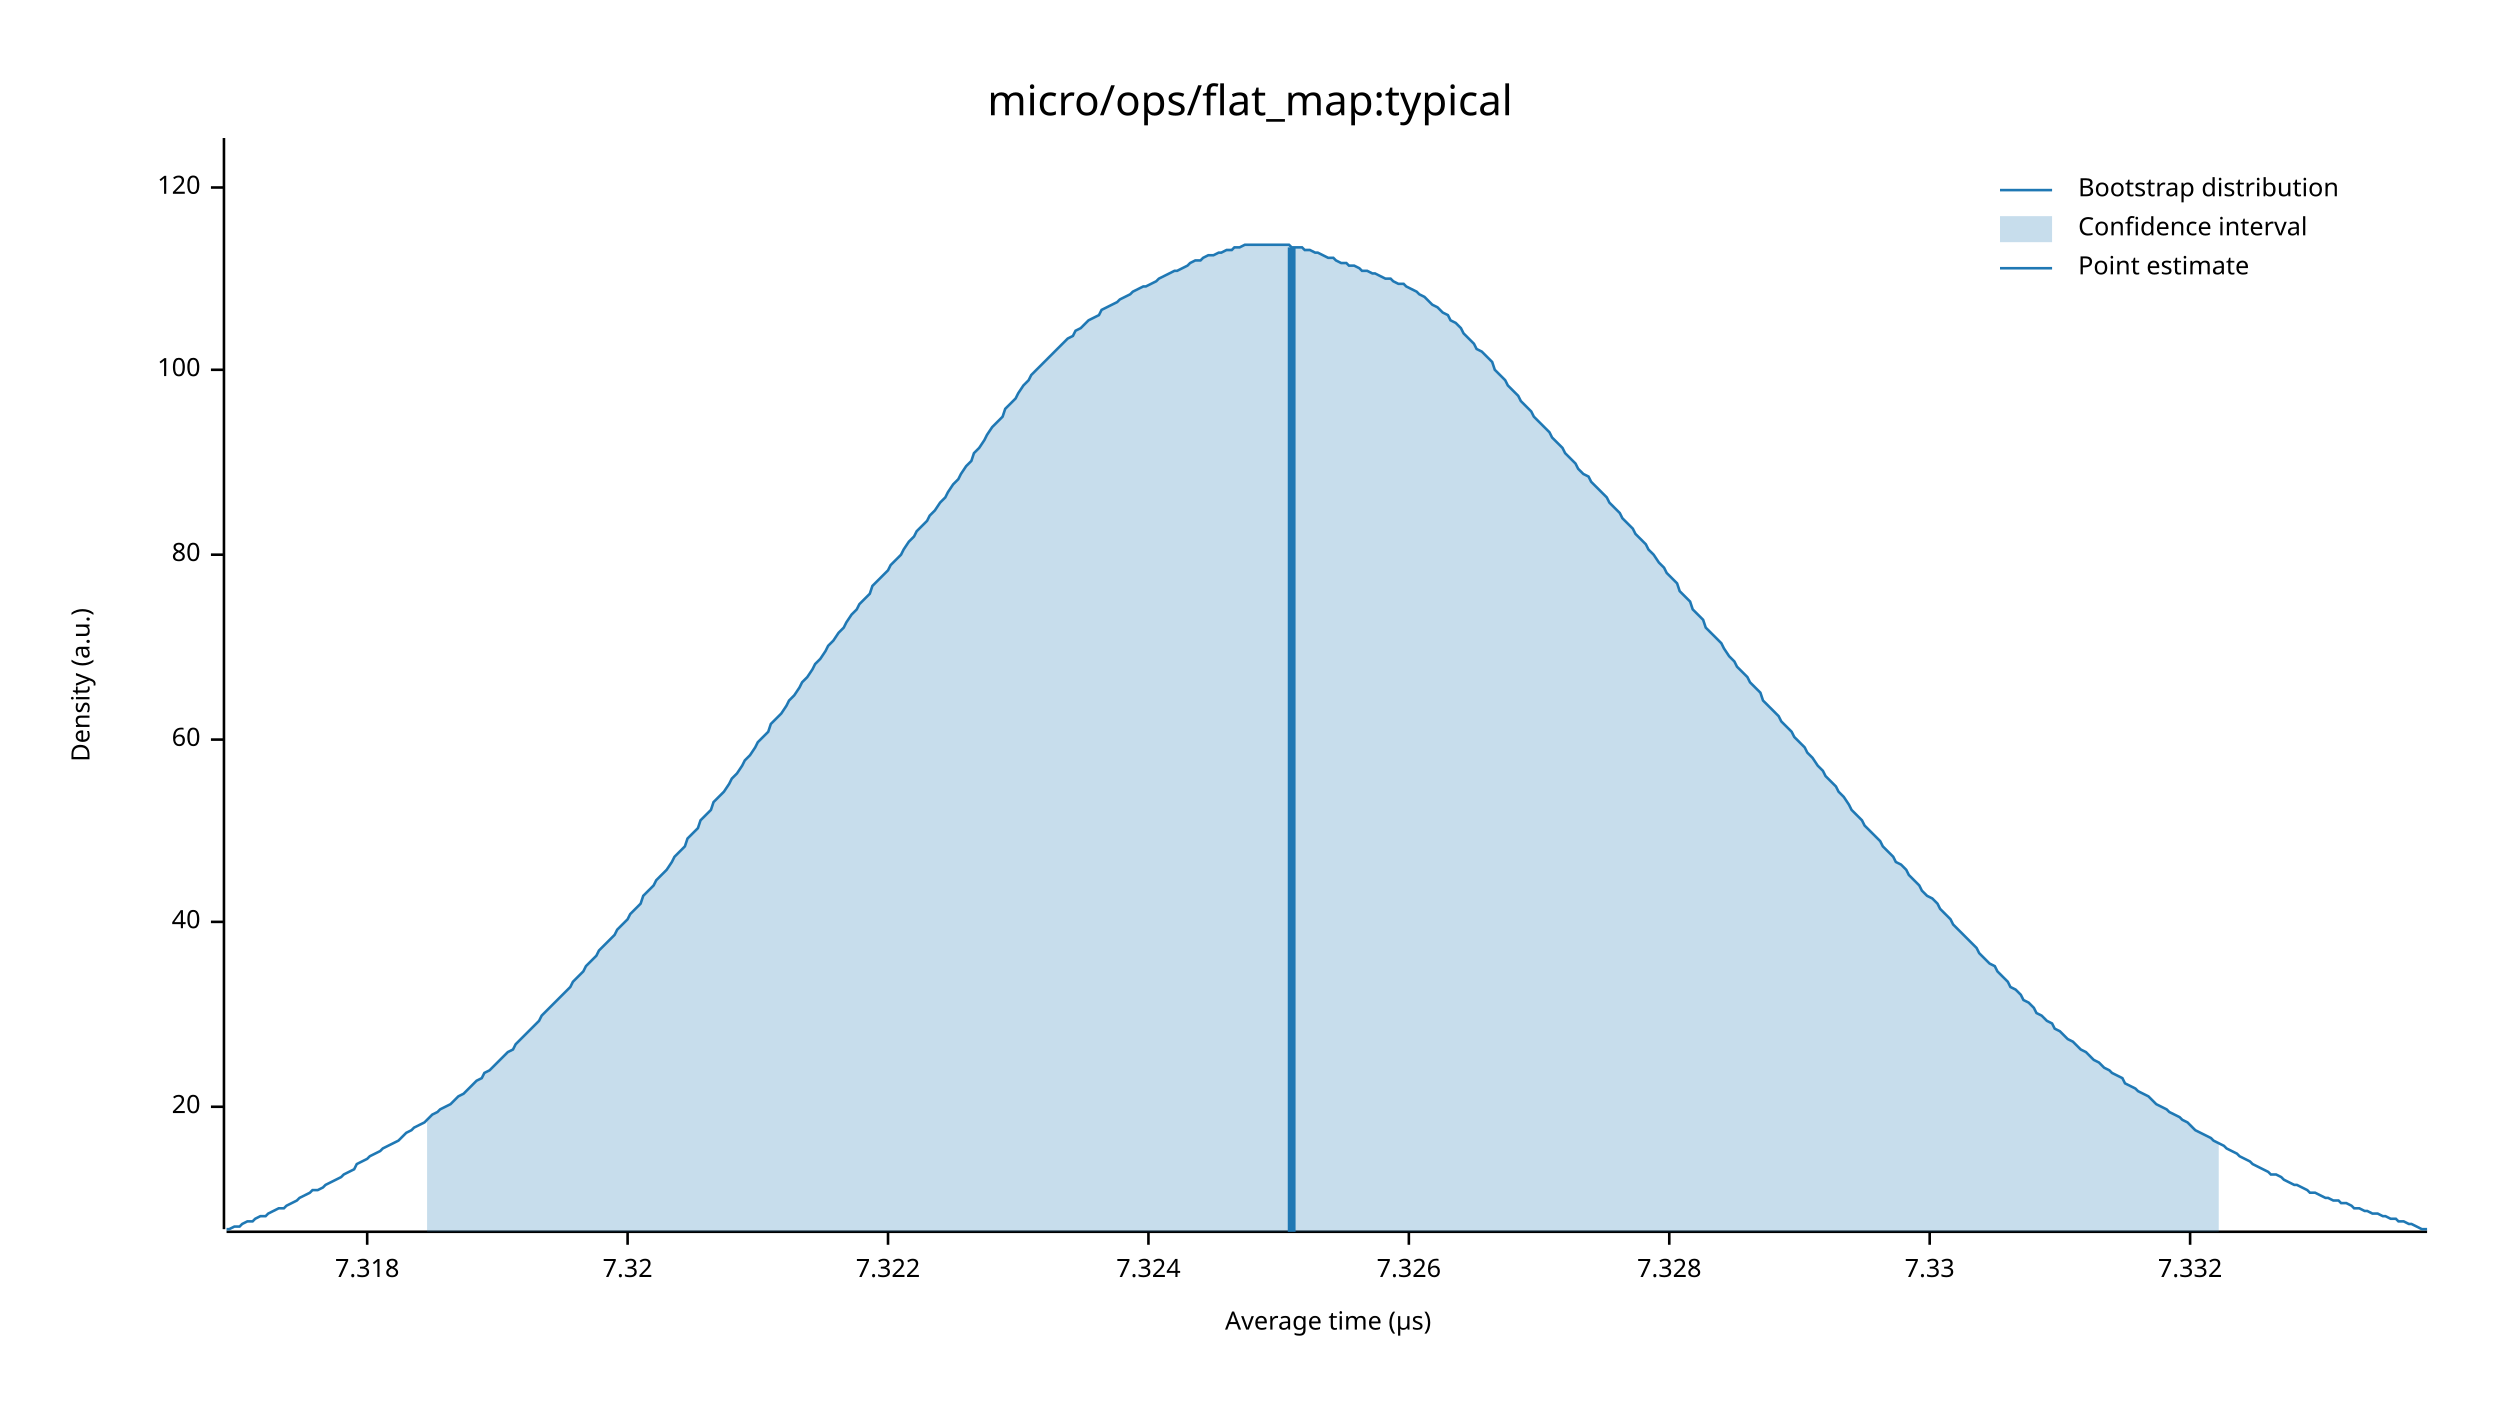
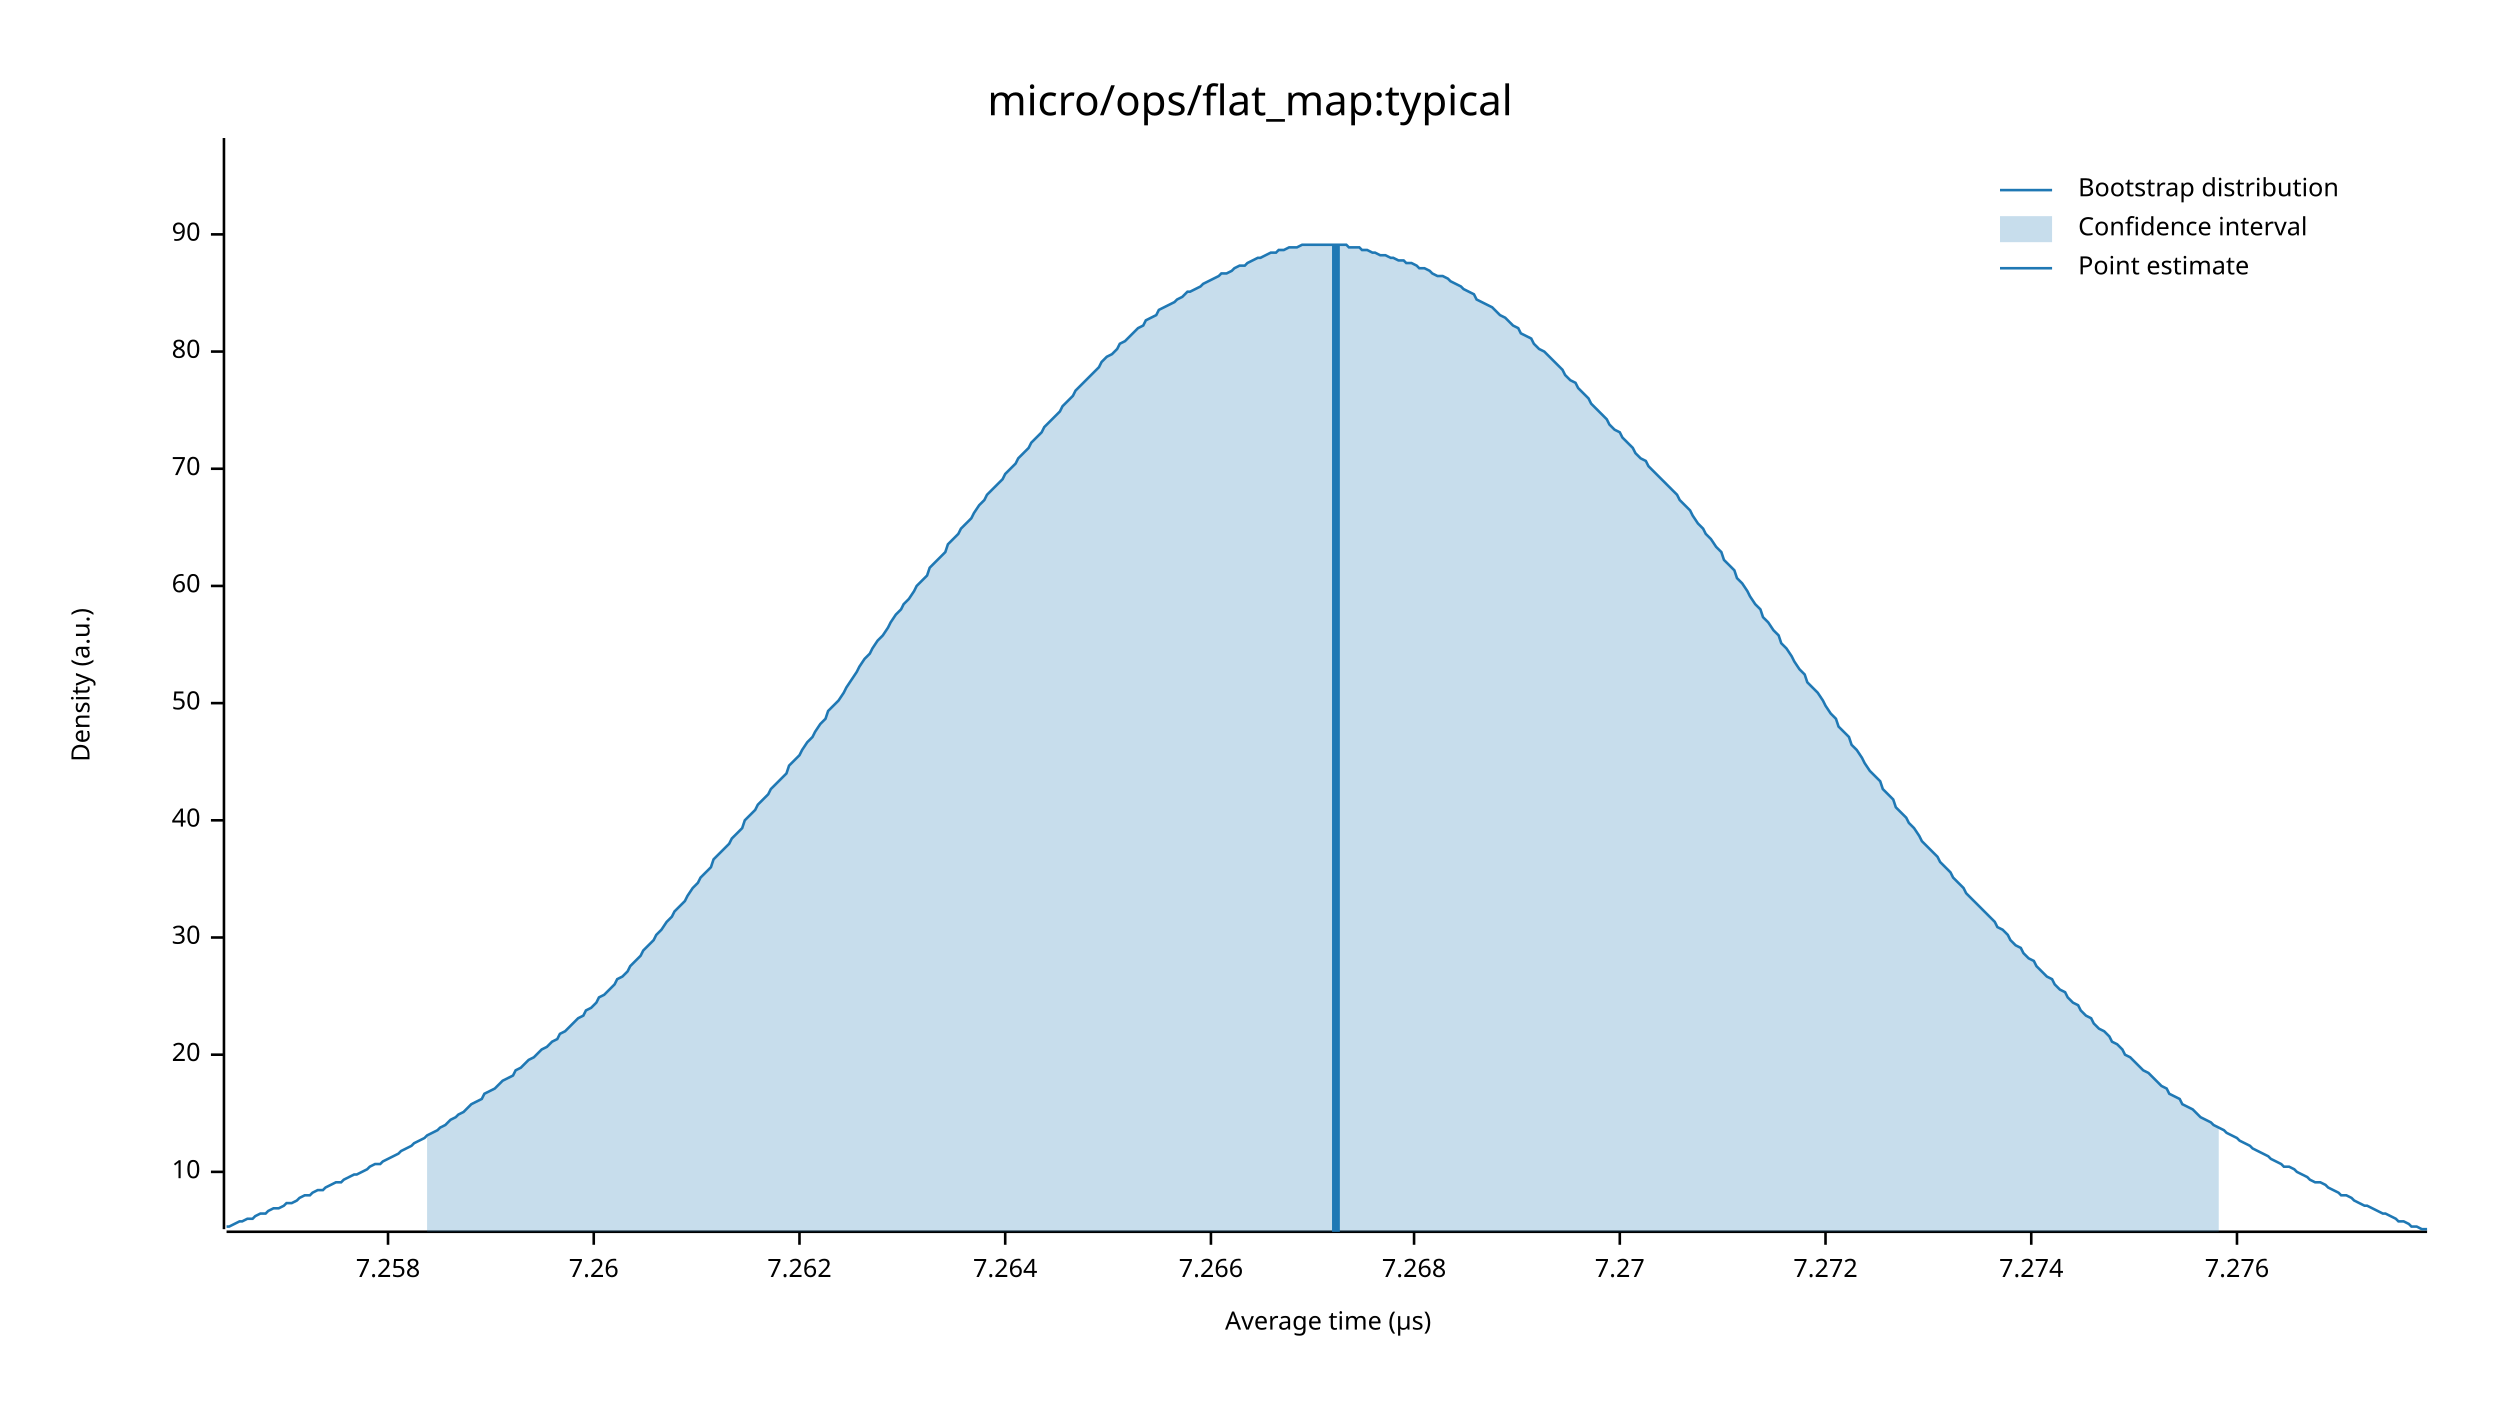
<svg xmlns="http://www.w3.org/2000/svg" width="960" height="540" viewBox="0 0 960 540">
  <text x="480" y="32" dy="0.76em" text-anchor="middle" font-family="sans-serif" font-size="16.129" opacity="1" fill="#000000">
micro/ops/flat_map:typical
</text>
  <text x="27" y="263" dy="0.76em" text-anchor="middle" font-family="sans-serif" font-size="9.677" opacity="1" fill="#000000" transform="rotate(270, 27, 263)">
Density (a.u.)
</text>
  <text x="510" y="513" dy="-0.5ex" text-anchor="middle" font-family="sans-serif" font-size="9.677" opacity="1" fill="#000000">
Average time (µs)
</text>
  <polyline fill="none" opacity="1" stroke="#000000" stroke-width="1" points="86,53 86,472 " />
-   <text x="77" y="425" dy="0.5ex" text-anchor="end" font-family="sans-serif" font-size="9.677" opacity="1" fill="#000000">
+   <text x="77" y="450" dy="0.5ex" text-anchor="end" font-family="sans-serif" font-size="9.677" opacity="1" fill="#000000">
+ 10
+ </text>
+   <polyline fill="none" opacity="1" stroke="#000000" stroke-width="1" points="81,450 86,450 " />
+   <text x="77" y="405" dy="0.5ex" text-anchor="end" font-family="sans-serif" font-size="9.677" opacity="1" fill="#000000">
20
</text>
-   <polyline fill="none" opacity="1" stroke="#000000" stroke-width="1" points="81,425 86,425 " />
-   <text x="77" y="354" dy="0.5ex" text-anchor="end" font-family="sans-serif" font-size="9.677" opacity="1" fill="#000000">
+   <polyline fill="none" opacity="1" stroke="#000000" stroke-width="1" points="81,405 86,405 " />
+   <text x="77" y="360" dy="0.5ex" text-anchor="end" font-family="sans-serif" font-size="9.677" opacity="1" fill="#000000">
+ 30
+ </text>
+   <polyline fill="none" opacity="1" stroke="#000000" stroke-width="1" points="81,360 86,360 " />
+   <text x="77" y="315" dy="0.5ex" text-anchor="end" font-family="sans-serif" font-size="9.677" opacity="1" fill="#000000">
40
</text>
-   <polyline fill="none" opacity="1" stroke="#000000" stroke-width="1" points="81,354 86,354 " />
-   <text x="77" y="284" dy="0.5ex" text-anchor="end" font-family="sans-serif" font-size="9.677" opacity="1" fill="#000000">
+   <polyline fill="none" opacity="1" stroke="#000000" stroke-width="1" points="81,315 86,315 " />
+   <text x="77" y="270" dy="0.5ex" text-anchor="end" font-family="sans-serif" font-size="9.677" opacity="1" fill="#000000">
+ 50
+ </text>
+   <polyline fill="none" opacity="1" stroke="#000000" stroke-width="1" points="81,270 86,270 " />
+   <text x="77" y="225" dy="0.5ex" text-anchor="end" font-family="sans-serif" font-size="9.677" opacity="1" fill="#000000">
60
</text>
-   <polyline fill="none" opacity="1" stroke="#000000" stroke-width="1" points="81,284 86,284 " />
-   <text x="77" y="213" dy="0.5ex" text-anchor="end" font-family="sans-serif" font-size="9.677" opacity="1" fill="#000000">
+   <polyline fill="none" opacity="1" stroke="#000000" stroke-width="1" points="81,225 86,225 " />
+   <text x="77" y="180" dy="0.5ex" text-anchor="end" font-family="sans-serif" font-size="9.677" opacity="1" fill="#000000">
+ 70
+ </text>
+   <polyline fill="none" opacity="1" stroke="#000000" stroke-width="1" points="81,180 86,180 " />
+   <text x="77" y="135" dy="0.5ex" text-anchor="end" font-family="sans-serif" font-size="9.677" opacity="1" fill="#000000">
80
</text>
-   <polyline fill="none" opacity="1" stroke="#000000" stroke-width="1" points="81,213 86,213 " />
-   <text x="77" y="142" dy="0.5ex" text-anchor="end" font-family="sans-serif" font-size="9.677" opacity="1" fill="#000000">
- 100
+   <polyline fill="none" opacity="1" stroke="#000000" stroke-width="1" points="81,135 86,135 " />
+   <text x="77" y="90" dy="0.5ex" text-anchor="end" font-family="sans-serif" font-size="9.677" opacity="1" fill="#000000">
+ 90
</text>
-   <polyline fill="none" opacity="1" stroke="#000000" stroke-width="1" points="81,142 86,142 " />
-   <text x="77" y="72" dy="0.5ex" text-anchor="end" font-family="sans-serif" font-size="9.677" opacity="1" fill="#000000">
- 120
+   <polyline fill="none" opacity="1" stroke="#000000" stroke-width="1" points="81,90 86,90 " />
+   <polyline fill="none" opacity="1" stroke="#000000" stroke-width="1" points="87,473 932,473 " />
+   <text x="149" y="483" dy="0.76em" text-anchor="middle" font-family="sans-serif" font-size="9.677" opacity="1" fill="#000000">
+ 7.258
</text>
-   <polyline fill="none" opacity="1" stroke="#000000" stroke-width="1" points="81,72 86,72 " />
-   <polyline fill="none" opacity="1" stroke="#000000" stroke-width="1" points="87,473 932,473 " />
-   <text x="141" y="483" dy="0.76em" text-anchor="middle" font-family="sans-serif" font-size="9.677" opacity="1" fill="#000000">
- 7.318
+   <polyline fill="none" opacity="1" stroke="#000000" stroke-width="1" points="149,473 149,478 " />
+   <text x="228" y="483" dy="0.76em" text-anchor="middle" font-family="sans-serif" font-size="9.677" opacity="1" fill="#000000">
+ 7.26
</text>
-   <polyline fill="none" opacity="1" stroke="#000000" stroke-width="1" points="141,473 141,478 " />
-   <text x="241" y="483" dy="0.76em" text-anchor="middle" font-family="sans-serif" font-size="9.677" opacity="1" fill="#000000">
- 7.32
+   <polyline fill="none" opacity="1" stroke="#000000" stroke-width="1" points="228,473 228,478 " />
+   <text x="307" y="483" dy="0.76em" text-anchor="middle" font-family="sans-serif" font-size="9.677" opacity="1" fill="#000000">
+ 7.262
</text>
-   <polyline fill="none" opacity="1" stroke="#000000" stroke-width="1" points="241,473 241,478 " />
-   <text x="341" y="483" dy="0.76em" text-anchor="middle" font-family="sans-serif" font-size="9.677" opacity="1" fill="#000000">
- 7.322
+   <polyline fill="none" opacity="1" stroke="#000000" stroke-width="1" points="307,473 307,478 " />
+   <text x="386" y="483" dy="0.76em" text-anchor="middle" font-family="sans-serif" font-size="9.677" opacity="1" fill="#000000">
+ 7.264
</text>
-   <polyline fill="none" opacity="1" stroke="#000000" stroke-width="1" points="341,473 341,478 " />
-   <text x="441" y="483" dy="0.76em" text-anchor="middle" font-family="sans-serif" font-size="9.677" opacity="1" fill="#000000">
- 7.324
+   <polyline fill="none" opacity="1" stroke="#000000" stroke-width="1" points="386,473 386,478 " />
+   <text x="465" y="483" dy="0.76em" text-anchor="middle" font-family="sans-serif" font-size="9.677" opacity="1" fill="#000000">
+ 7.266
</text>
-   <polyline fill="none" opacity="1" stroke="#000000" stroke-width="1" points="441,473 441,478 " />
-   <text x="541" y="483" dy="0.76em" text-anchor="middle" font-family="sans-serif" font-size="9.677" opacity="1" fill="#000000">
- 7.326
+   <polyline fill="none" opacity="1" stroke="#000000" stroke-width="1" points="465,473 465,478 " />
+   <text x="543" y="483" dy="0.76em" text-anchor="middle" font-family="sans-serif" font-size="9.677" opacity="1" fill="#000000">
+ 7.268
</text>
-   <polyline fill="none" opacity="1" stroke="#000000" stroke-width="1" points="541,473 541,478 " />
-   <text x="641" y="483" dy="0.76em" text-anchor="middle" font-family="sans-serif" font-size="9.677" opacity="1" fill="#000000">
- 7.328
+   <polyline fill="none" opacity="1" stroke="#000000" stroke-width="1" points="543,473 543,478 " />
+   <text x="622" y="483" dy="0.76em" text-anchor="middle" font-family="sans-serif" font-size="9.677" opacity="1" fill="#000000">
+ 7.27
</text>
-   <polyline fill="none" opacity="1" stroke="#000000" stroke-width="1" points="641,473 641,478 " />
-   <text x="741" y="483" dy="0.76em" text-anchor="middle" font-family="sans-serif" font-size="9.677" opacity="1" fill="#000000">
- 7.33
+   <polyline fill="none" opacity="1" stroke="#000000" stroke-width="1" points="622,473 622,478 " />
+   <text x="701" y="483" dy="0.76em" text-anchor="middle" font-family="sans-serif" font-size="9.677" opacity="1" fill="#000000">
+ 7.272
</text>
-   <polyline fill="none" opacity="1" stroke="#000000" stroke-width="1" points="741,473 741,478 " />
-   <text x="841" y="483" dy="0.76em" text-anchor="middle" font-family="sans-serif" font-size="9.677" opacity="1" fill="#000000">
- 7.332
+   <polyline fill="none" opacity="1" stroke="#000000" stroke-width="1" points="701,473 701,478 " />
+   <text x="780" y="483" dy="0.76em" text-anchor="middle" font-family="sans-serif" font-size="9.677" opacity="1" fill="#000000">
+ 7.274
</text>
-   <polyline fill="none" opacity="1" stroke="#000000" stroke-width="1" points="841,473 841,478 " />
-   <polyline fill="none" opacity="1" stroke="#1F78B4" stroke-width="1" points="87,472 88,472 90,471 92,471 93,470 95,469 97,469 98,468 100,467 102,467 103,466 105,465 107,464 109,464 110,463 112,462 114,461 115,460 117,459 119,458 120,457 122,457 124,456 125,455 127,454 129,453 131,452 132,451 134,450 136,449 137,447 139,446 141,445 142,444 144,443 146,442 147,441 149,440 151,439 153,438 154,437 156,435 158,434 159,433 161,432 163,431 164,430 166,428 168,427 169,426 171,425 173,424 175,422 176,421 178,420 180,418 181,417 183,415 185,414 186,412 188,411 190,409 191,408 193,406 195,404 197,403 198,401 200,399 202,397 203,396 205,394 207,392 208,390 210,388 212,386 214,384 215,383 217,381 219,379 220,377 222,375 224,373 225,371 227,369 229,367 230,365 232,363 234,361 236,359 237,357 239,355 241,353 242,351 244,349 246,347 247,344 249,342 251,340 252,338 254,336 256,334 258,331 259,329 261,327 263,325 264,322 266,320 268,318 269,315 271,313 273,311 274,308 276,306 278,304 280,301 281,299 283,297 285,294 286,292 288,290 290,287 291,285 293,283 295,281 296,278 298,276 300,274 302,271 303,269 305,267 307,264 308,262 310,260 312,257 313,255 315,253 317,250 318,248 320,246 322,243 324,241 325,239 327,236 329,234 330,232 332,230 334,228 335,225 337,223 339,221 341,219 342,217 344,215 346,213 347,211 349,208 351,206 352,204 354,202 356,200 357,198 359,196 361,193 363,191 364,189 366,186 368,184 369,182 371,179 373,177 374,174 376,172 378,169 379,167 381,164 383,162 385,160 386,157 388,155 390,153 391,151 393,148 395,146 396,144 398,142 400,140 401,139 403,137 405,135 407,133 408,132 410,130 412,129 413,127 415,126 417,124 418,123 420,122 422,121 423,119 425,118 427,117 429,116 430,115 432,114 434,113 435,112 437,111 439,110 440,110 442,109 444,108 445,107 447,106 449,105 451,104 452,104 454,103 456,102 457,101 459,100 461,100 462,99 464,98 466,98 468,97 469,97 471,96 473,96 474,95 476,95 478,94 479,94 481,94 483,94 484,94 486,94 488,94 490,94 491,94 493,94 495,94 496,95 498,95 500,95 501,96 503,96 505,97 506,97 508,98 510,99 512,99 513,100 515,101 517,101 518,102 520,102 522,103 523,104 525,104 527,105 528,105 530,106 532,107 534,107 535,108 537,109 539,109 540,110 542,111 544,112 545,113 547,114 549,116 550,117 552,118 554,120 556,121 557,123 559,124 561,126 562,128 564,130 566,132 567,134 569,135 571,137 573,139 574,142 576,144 578,146 579,148 581,150 583,152 584,154 586,156 588,158 589,160 591,162 593,164 595,166 596,168 598,170 600,172 601,174 603,176 605,178 606,180 608,182 610,183 611,185 613,187 615,189 617,191 618,193 620,195 622,197 623,199 625,201 627,203 628,205 630,207 632,209 633,211 635,213 637,216 639,218 640,220 642,222 644,224 645,227 647,229 649,231 650,234 652,236 654,238 655,241 657,243 659,245 661,247 662,249 664,252 666,254 667,256 669,258 671,260 672,262 674,264 676,266 677,269 679,271 681,273 683,275 684,277 686,279 688,281 689,283 691,285 693,287 694,289 696,291 698,294 700,296 701,298 703,300 705,302 706,304 708,306 710,309 711,311 713,313 715,315 716,317 718,319 720,321 722,323 723,325 725,327 727,329 728,331 730,332 732,334 733,336 735,338 737,340 738,342 740,344 742,345 744,347 745,349 747,351 749,353 750,355 752,357 754,359 755,360 757,362 759,364 760,366 762,368 764,370 766,371 767,373 769,375 771,377 772,379 774,380 776,382 777,384 779,385 781,387 782,389 784,390 786,392 788,393 789,395 791,396 793,398 794,399 796,400 798,402 799,403 801,404 803,406 804,407 806,408 808,410 810,411 811,412 813,413 815,414 816,416 818,417 820,418 821,419 823,420 825,421 827,423 828,424 830,425 832,426 833,427 835,428 837,429 838,430 840,431 842,433 843,434 845,435 847,436 849,437 850,438 852,439 854,440 855,441 857,442 859,443 860,444 862,445 864,446 865,447 867,448 869,449 871,450 872,451 874,451 876,452 877,453 879,454 881,455 882,455 884,456 886,457 887,458 889,458 891,459 893,460 894,460 896,461 898,461 899,462 901,462 903,463 904,464 906,464 908,465 909,465 911,466 913,466 915,467 916,467 918,468 920,468 921,469 923,469 925,470 926,470 928,471 930,472 932,472 " />
-   <polygon opacity="0.25" fill="#1F78B4" points="164,430 166,428 168,427 169,426 171,425 173,424 175,422 176,421 178,420 180,418 181,417 183,415 185,414 186,412 188,411 190,409 191,408 193,406 195,404 197,403 198,401 200,399 202,397 203,396 205,394 207,392 208,390 210,388 212,386 214,384 215,383 217,381 219,379 220,377 222,375 224,373 225,371 227,369 229,367 230,365 232,363 234,361 236,359 237,357 239,355 241,353 242,351 244,349 246,347 247,344 249,342 251,340 252,338 254,336 256,334 258,331 259,329 261,327 263,325 264,322 266,320 268,318 269,315 271,313 273,311 274,308 276,306 278,304 280,301 281,299 283,297 285,294 286,292 288,290 290,287 291,285 293,283 295,281 296,278 298,276 300,274 302,271 303,269 305,267 307,264 308,262 310,260 312,257 313,255 315,253 317,250 318,248 320,246 322,243 324,241 325,239 327,236 329,234 330,232 332,230 334,228 335,225 337,223 339,221 341,219 342,217 344,215 346,213 347,211 349,208 351,206 352,204 354,202 356,200 357,198 359,196 361,193 363,191 364,189 366,186 368,184 369,182 371,179 373,177 374,174 376,172 378,169 379,167 381,164 383,162 385,160 386,157 388,155 390,153 391,151 393,148 395,146 396,144 398,142 400,140 401,139 403,137 405,135 407,133 408,132 410,130 412,129 413,127 415,126 417,124 418,123 420,122 422,121 423,119 425,118 427,117 429,116 430,115 432,114 434,113 435,112 437,111 439,110 440,110 442,109 444,108 445,107 447,106 449,105 451,104 452,104 454,103 456,102 457,101 459,100 461,100 462,99 464,98 466,98 468,97 469,97 471,96 473,96 474,95 476,95 478,94 479,94 481,94 483,94 484,94 486,94 488,94 490,94 491,94 493,94 495,94 496,95 498,95 500,95 501,96 503,96 505,97 506,97 508,98 510,99 512,99 513,100 515,101 517,101 518,102 520,102 522,103 523,104 525,104 527,105 528,105 530,106 532,107 534,107 535,108 537,109 539,109 540,110 542,111 544,112 545,113 547,114 549,116 550,117 552,118 554,120 556,121 557,123 559,124 561,126 562,128 564,130 566,132 567,134 569,135 571,137 573,139 574,142 576,144 578,146 579,148 581,150 583,152 584,154 586,156 588,158 589,160 591,162 593,164 595,166 596,168 598,170 600,172 601,174 603,176 605,178 606,180 608,182 610,183 611,185 613,187 615,189 617,191 618,193 620,195 622,197 623,199 625,201 627,203 628,205 630,207 632,209 633,211 635,213 637,216 639,218 640,220 642,222 644,224 645,227 647,229 649,231 650,234 652,236 654,238 655,241 657,243 659,245 661,247 662,249 664,252 666,254 667,256 669,258 671,260 672,262 674,264 676,266 677,269 679,271 681,273 683,275 684,277 686,279 688,281 689,283 691,285 693,287 694,289 696,291 698,294 700,296 701,298 703,300 705,302 706,304 708,306 710,309 711,311 713,313 715,315 716,317 718,319 720,321 722,323 723,325 725,327 727,329 728,331 730,332 732,334 733,336 735,338 737,340 738,342 740,344 742,345 744,347 745,349 747,351 749,353 750,355 752,357 754,359 755,360 757,362 759,364 760,366 762,368 764,370 766,371 767,373 769,375 771,377 772,379 774,380 776,382 777,384 779,385 781,387 782,389 784,390 786,392 788,393 789,395 791,396 793,398 794,399 796,400 798,402 799,403 801,404 803,406 804,407 806,408 808,410 810,411 811,412 813,413 815,414 816,416 818,417 820,418 821,419 823,420 825,421 827,423 828,424 830,425 832,426 833,427 835,428 837,429 838,430 840,431 842,433 843,434 845,435 847,436 849,437 850,438 852,439 852,473 164,473 " />
-   <polyline fill="none" opacity="1" stroke="#1F78B4" stroke-width="3" points="496,473 496,95 " />
+   <polyline fill="none" opacity="1" stroke="#000000" stroke-width="1" points="780,473 780,478 " />
+   <text x="859" y="483" dy="0.76em" text-anchor="middle" font-family="sans-serif" font-size="9.677" opacity="1" fill="#000000">
+ 7.276
+ </text>
+   <polyline fill="none" opacity="1" stroke="#000000" stroke-width="1" points="859,473 859,478 " />
+   <polyline fill="none" opacity="1" stroke="#1F78B4" stroke-width="1" points="87,471 88,471 90,470 92,469 93,469 95,468 97,468 98,467 100,466 102,466 103,465 105,464 107,464 109,463 110,462 112,462 114,461 115,460 117,459 119,459 120,458 122,457 124,457 125,456 127,455 129,454 131,454 132,453 134,452 136,451 137,451 139,450 141,449 142,448 144,447 146,447 147,446 149,445 151,444 153,443 154,442 156,441 158,440 159,439 161,438 163,437 164,436 166,435 168,434 169,433 171,432 173,430 175,429 176,428 178,427 180,425 181,424 183,423 185,422 186,420 188,419 190,418 191,417 193,415 195,414 197,413 198,411 200,410 202,408 203,407 205,406 207,404 208,403 210,402 212,400 214,399 215,397 217,396 219,394 220,393 222,391 224,390 225,388 227,387 229,385 230,383 232,382 234,380 236,378 237,376 239,375 241,373 242,371 244,369 246,367 247,365 249,363 251,361 252,359 254,357 256,354 258,352 259,350 261,348 263,346 264,344 266,341 268,339 269,337 271,335 273,333 274,330 276,328 278,326 280,324 281,322 283,320 285,318 286,315 288,313 290,311 291,309 293,307 295,305 296,303 298,301 300,299 302,297 303,294 305,292 307,290 308,288 310,285 312,283 313,281 315,278 317,276 318,273 320,271 322,269 324,266 325,264 327,261 329,258 330,256 332,253 334,251 335,249 337,246 339,244 341,241 342,239 344,236 346,234 347,232 349,230 351,227 352,225 354,223 356,221 357,218 359,216 361,214 363,212 364,209 366,207 368,205 369,203 371,201 373,199 374,197 376,194 378,192 379,190 381,188 383,186 385,184 386,182 388,180 390,178 391,176 393,174 395,172 396,170 398,168 400,166 401,164 403,162 405,160 407,158 408,156 410,154 412,152 413,150 415,148 417,146 418,145 420,143 422,141 423,139 425,137 427,136 429,134 430,132 432,131 434,129 435,128 437,126 439,125 440,123 442,122 444,121 445,119 447,118 449,117 451,116 452,115 454,114 456,112 457,112 459,111 461,110 462,109 464,108 466,107 468,106 469,105 471,105 473,104 474,103 476,102 478,102 479,101 481,100 483,99 484,99 486,98 488,97 490,97 491,96 493,96 495,95 496,95 498,95 500,94 501,94 503,94 505,94 506,94 508,94 510,94 512,94 513,94 515,94 517,94 518,95 520,95 522,95 523,96 525,96 527,97 528,97 530,98 532,98 534,99 535,99 537,100 539,100 540,101 542,101 544,102 545,103 547,103 549,104 550,105 552,106 554,106 556,107 557,108 559,109 561,110 562,111 564,112 566,113 567,115 569,116 571,117 573,118 574,119 576,121 578,122 579,123 581,125 583,126 584,128 586,129 588,130 589,132 591,134 593,135 595,137 596,138 598,140 600,142 601,144 603,146 605,147 606,149 608,151 610,153 611,155 613,157 615,159 617,161 618,163 620,165 622,166 623,168 625,170 627,172 628,174 630,176 632,177 633,179 635,181 637,183 639,185 640,186 642,188 644,190 645,192 647,194 649,196 650,198 652,201 654,203 655,205 657,207 659,210 661,212 662,215 664,217 666,219 667,222 669,224 671,227 672,229 674,232 676,234 677,237 679,239 681,242 683,244 684,247 686,249 688,252 689,254 691,257 693,259 694,262 696,264 698,266 700,269 701,271 703,274 705,276 706,279 708,281 710,283 711,286 713,288 715,291 716,293 718,296 720,298 722,300 723,303 725,305 727,307 728,310 730,312 732,314 733,316 735,318 737,321 738,323 740,325 742,327 744,329 745,331 747,333 749,335 750,337 752,339 754,341 755,343 757,345 759,347 760,348 762,350 764,352 766,354 767,356 769,357 771,359 772,361 774,363 776,364 777,366 779,368 781,369 782,371 784,373 786,375 788,376 789,378 791,380 793,381 794,383 796,385 798,386 799,388 801,390 803,391 804,393 806,395 808,396 810,398 811,400 813,401 815,403 816,405 818,406 820,408 821,409 823,411 825,412 827,414 828,415 830,417 832,418 833,420 835,421 837,422 838,424 840,425 842,426 843,427 845,429 847,430 849,431 850,432 852,433 854,434 855,435 857,436 859,437 860,438 862,439 864,440 865,441 867,442 869,443 871,444 872,445 874,446 876,447 877,448 879,448 881,449 882,450 884,451 886,452 887,453 889,454 891,454 893,455 894,456 896,457 898,458 899,459 901,459 903,460 904,461 906,462 908,463 909,463 911,464 913,465 915,466 916,466 918,467 920,468 921,469 923,469 925,470 926,471 928,471 930,472 932,472 " />
+   <polygon opacity="0.25" fill="#1F78B4" points="164,436 166,435 168,434 169,433 171,432 173,430 175,429 176,428 178,427 180,425 181,424 183,423 185,422 186,420 188,419 190,418 191,417 193,415 195,414 197,413 198,411 200,410 202,408 203,407 205,406 207,404 208,403 210,402 212,400 214,399 215,397 217,396 219,394 220,393 222,391 224,390 225,388 227,387 229,385 230,383 232,382 234,380 236,378 237,376 239,375 241,373 242,371 244,369 246,367 247,365 249,363 251,361 252,359 254,357 256,354 258,352 259,350 261,348 263,346 264,344 266,341 268,339 269,337 271,335 273,333 274,330 276,328 278,326 280,324 281,322 283,320 285,318 286,315 288,313 290,311 291,309 293,307 295,305 296,303 298,301 300,299 302,297 303,294 305,292 307,290 308,288 310,285 312,283 313,281 315,278 317,276 318,273 320,271 322,269 324,266 325,264 327,261 329,258 330,256 332,253 334,251 335,249 337,246 339,244 341,241 342,239 344,236 346,234 347,232 349,230 351,227 352,225 354,223 356,221 357,218 359,216 361,214 363,212 364,209 366,207 368,205 369,203 371,201 373,199 374,197 376,194 378,192 379,190 381,188 383,186 385,184 386,182 388,180 390,178 391,176 393,174 395,172 396,170 398,168 400,166 401,164 403,162 405,160 407,158 408,156 410,154 412,152 413,150 415,148 417,146 418,145 420,143 422,141 423,139 425,137 427,136 429,134 430,132 432,131 434,129 435,128 437,126 439,125 440,123 442,122 444,121 445,119 447,118 449,117 451,116 452,115 454,114 456,112 457,112 459,111 461,110 462,109 464,108 466,107 468,106 469,105 471,105 473,104 474,103 476,102 478,102 479,101 481,100 483,99 484,99 486,98 488,97 490,97 491,96 493,96 495,95 496,95 498,95 500,94 501,94 503,94 505,94 506,94 508,94 510,94 512,94 513,94 515,94 517,94 518,95 520,95 522,95 523,96 525,96 527,97 528,97 530,98 532,98 534,99 535,99 537,100 539,100 540,101 542,101 544,102 545,103 547,103 549,104 550,105 552,106 554,106 556,107 557,108 559,109 561,110 562,111 564,112 566,113 567,115 569,116 571,117 573,118 574,119 576,121 578,122 579,123 581,125 583,126 584,128 586,129 588,130 589,132 591,134 593,135 595,137 596,138 598,140 600,142 601,144 603,146 605,147 606,149 608,151 610,153 611,155 613,157 615,159 617,161 618,163 620,165 622,166 623,168 625,170 627,172 628,174 630,176 632,177 633,179 635,181 637,183 639,185 640,186 642,188 644,190 645,192 647,194 649,196 650,198 652,201 654,203 655,205 657,207 659,210 661,212 662,215 664,217 666,219 667,222 669,224 671,227 672,229 674,232 676,234 677,237 679,239 681,242 683,244 684,247 686,249 688,252 689,254 691,257 693,259 694,262 696,264 698,266 700,269 701,271 703,274 705,276 706,279 708,281 710,283 711,286 713,288 715,291 716,293 718,296 720,298 722,300 723,303 725,305 727,307 728,310 730,312 732,314 733,316 735,318 737,321 738,323 740,325 742,327 744,329 745,331 747,333 749,335 750,337 752,339 754,341 755,343 757,345 759,347 760,348 762,350 764,352 766,354 767,356 769,357 771,359 772,361 774,363 776,364 777,366 779,368 781,369 782,371 784,373 786,375 788,376 789,378 791,380 793,381 794,383 796,385 798,386 799,388 801,390 803,391 804,393 806,395 808,396 810,398 811,400 813,401 815,403 816,405 818,406 820,408 821,409 823,411 825,412 827,414 828,415 830,417 832,418 833,420 835,421 837,422 838,424 840,425 842,426 843,427 845,429 847,430 849,431 850,432 852,433 852,473 164,473 " />
+   <polyline fill="none" opacity="1" stroke="#1F78B4" stroke-width="3" points="513,473 513,94 " />
  <text x="798" y="68" dy="0.76em" text-anchor="start" font-family="sans-serif" font-size="9.677" opacity="1" fill="#000000">
Bootstrap distribution
</text>
  <text x="798" y="83" dy="0.76em" text-anchor="start" font-family="sans-serif" font-size="9.677" opacity="1" fill="#000000">
Confidence interval
</text>
  <text x="798" y="98" dy="0.76em" text-anchor="start" font-family="sans-serif" font-size="9.677" opacity="1" fill="#000000">
Point estimate
</text>
  <polyline fill="none" opacity="1" stroke="#1F78B4" stroke-width="1" points="768,73 788,73 " />
  <rect x="768" y="83" width="20" height="10" opacity="0.25" fill="#1F78B4" stroke="none" />
  <polyline fill="none" opacity="1" stroke="#1F78B4" stroke-width="1" points="768,103 788,103 " />
</svg>
